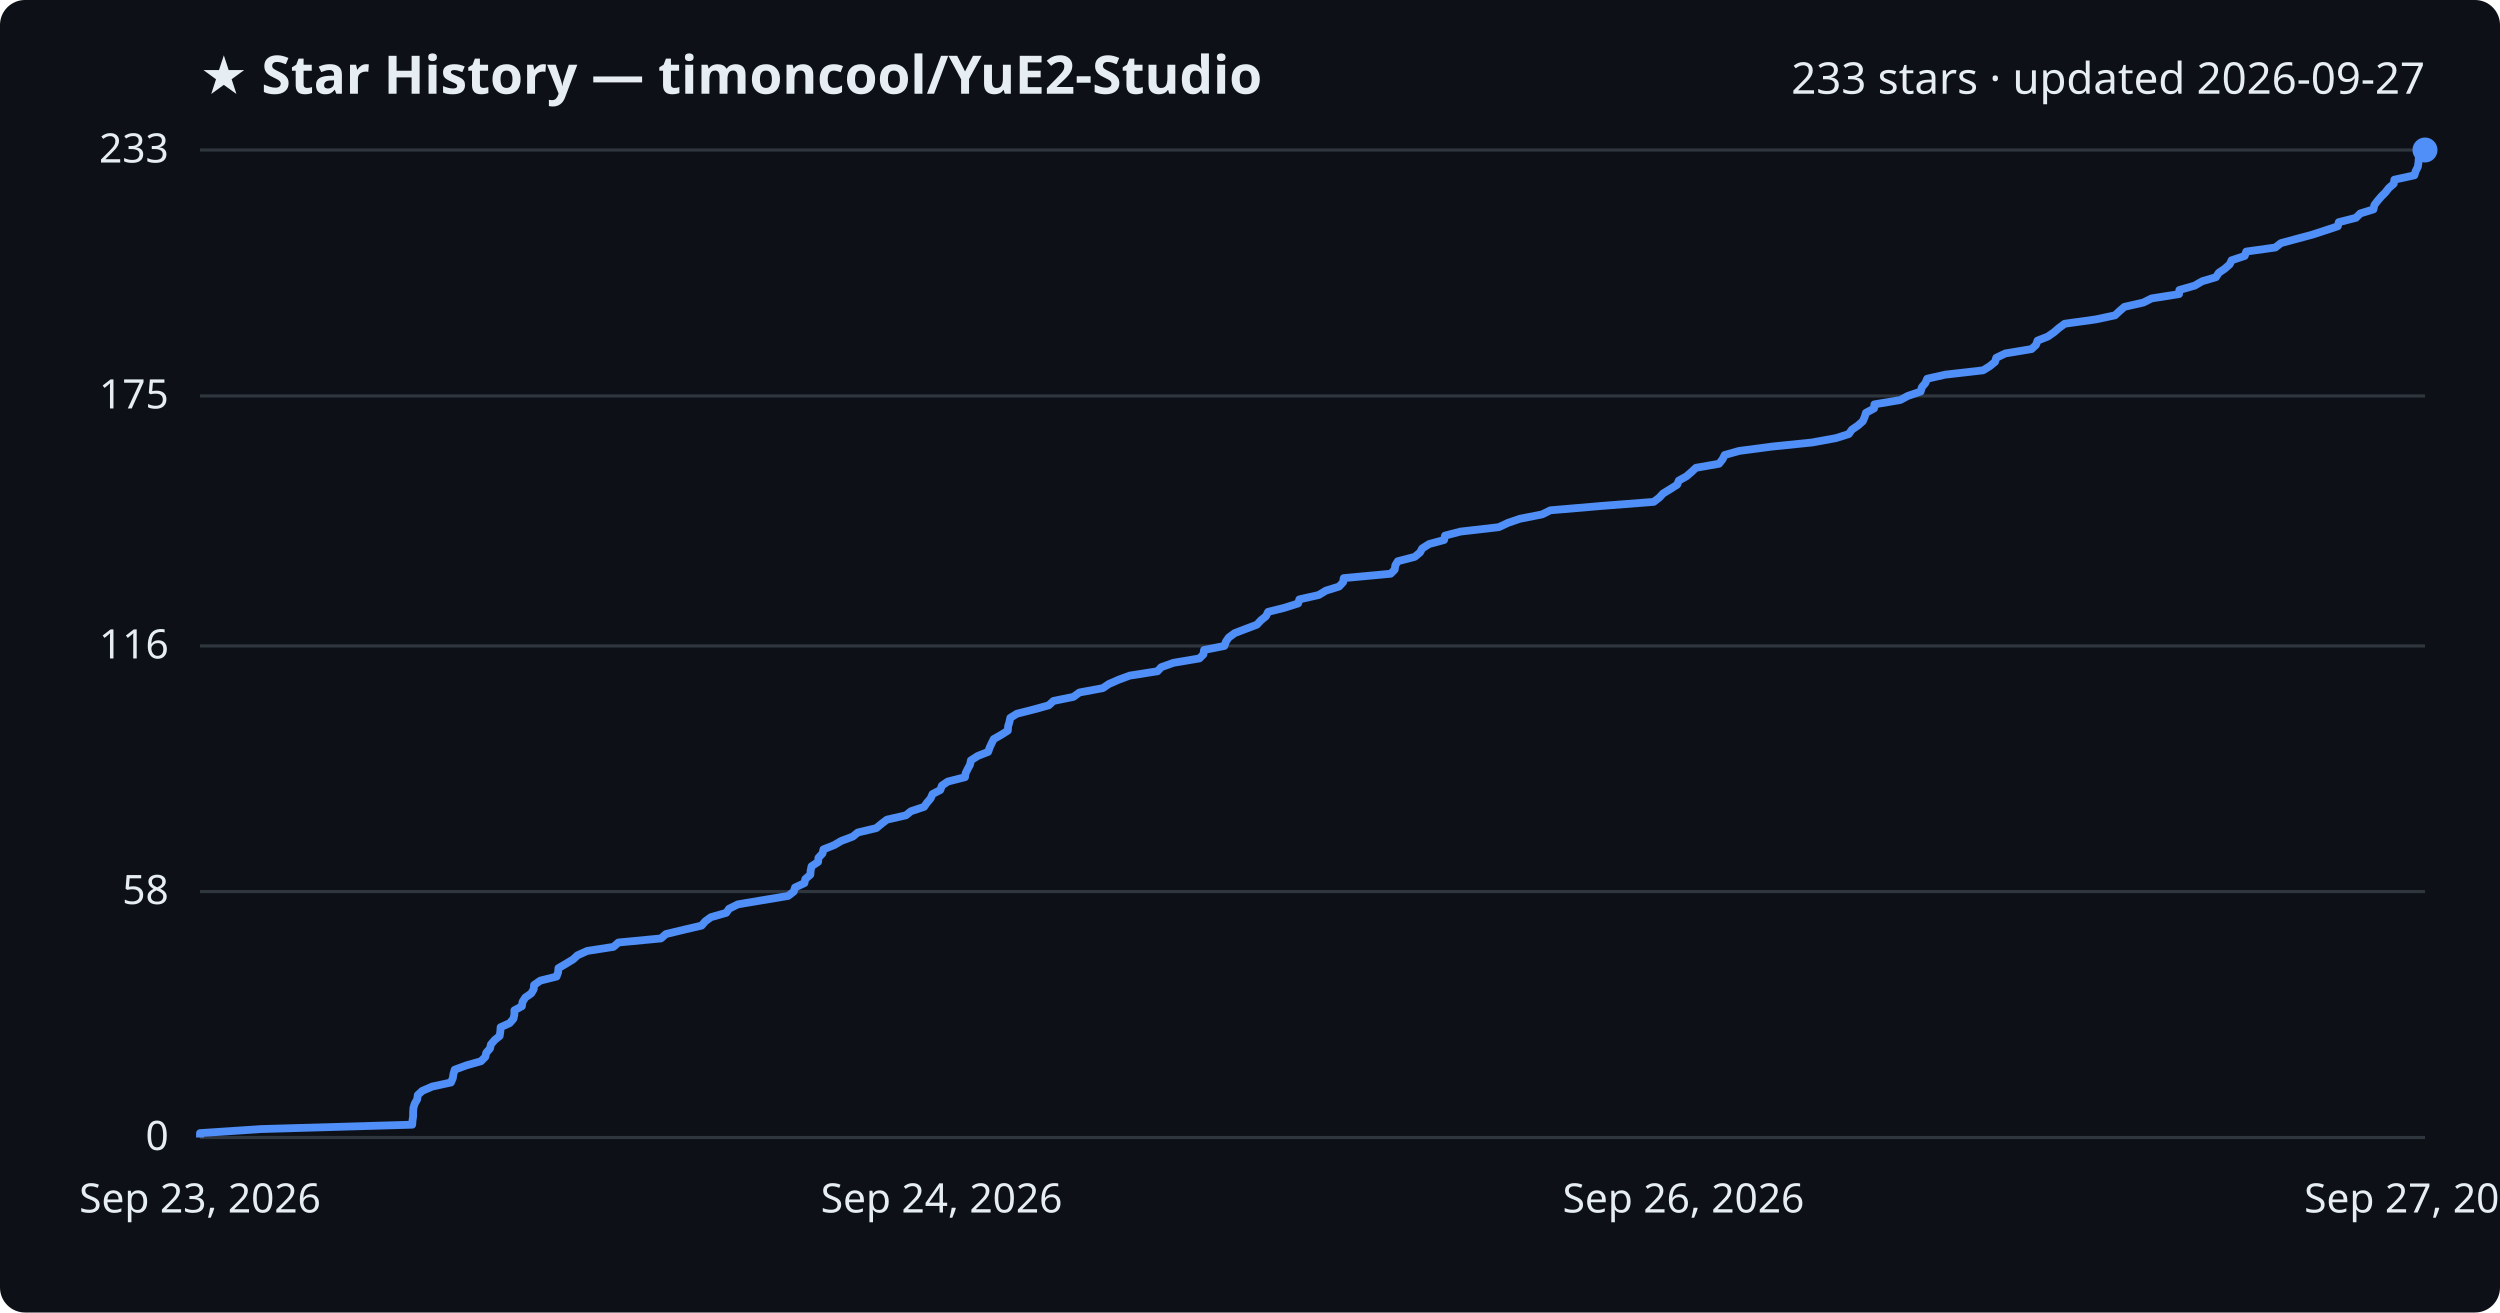
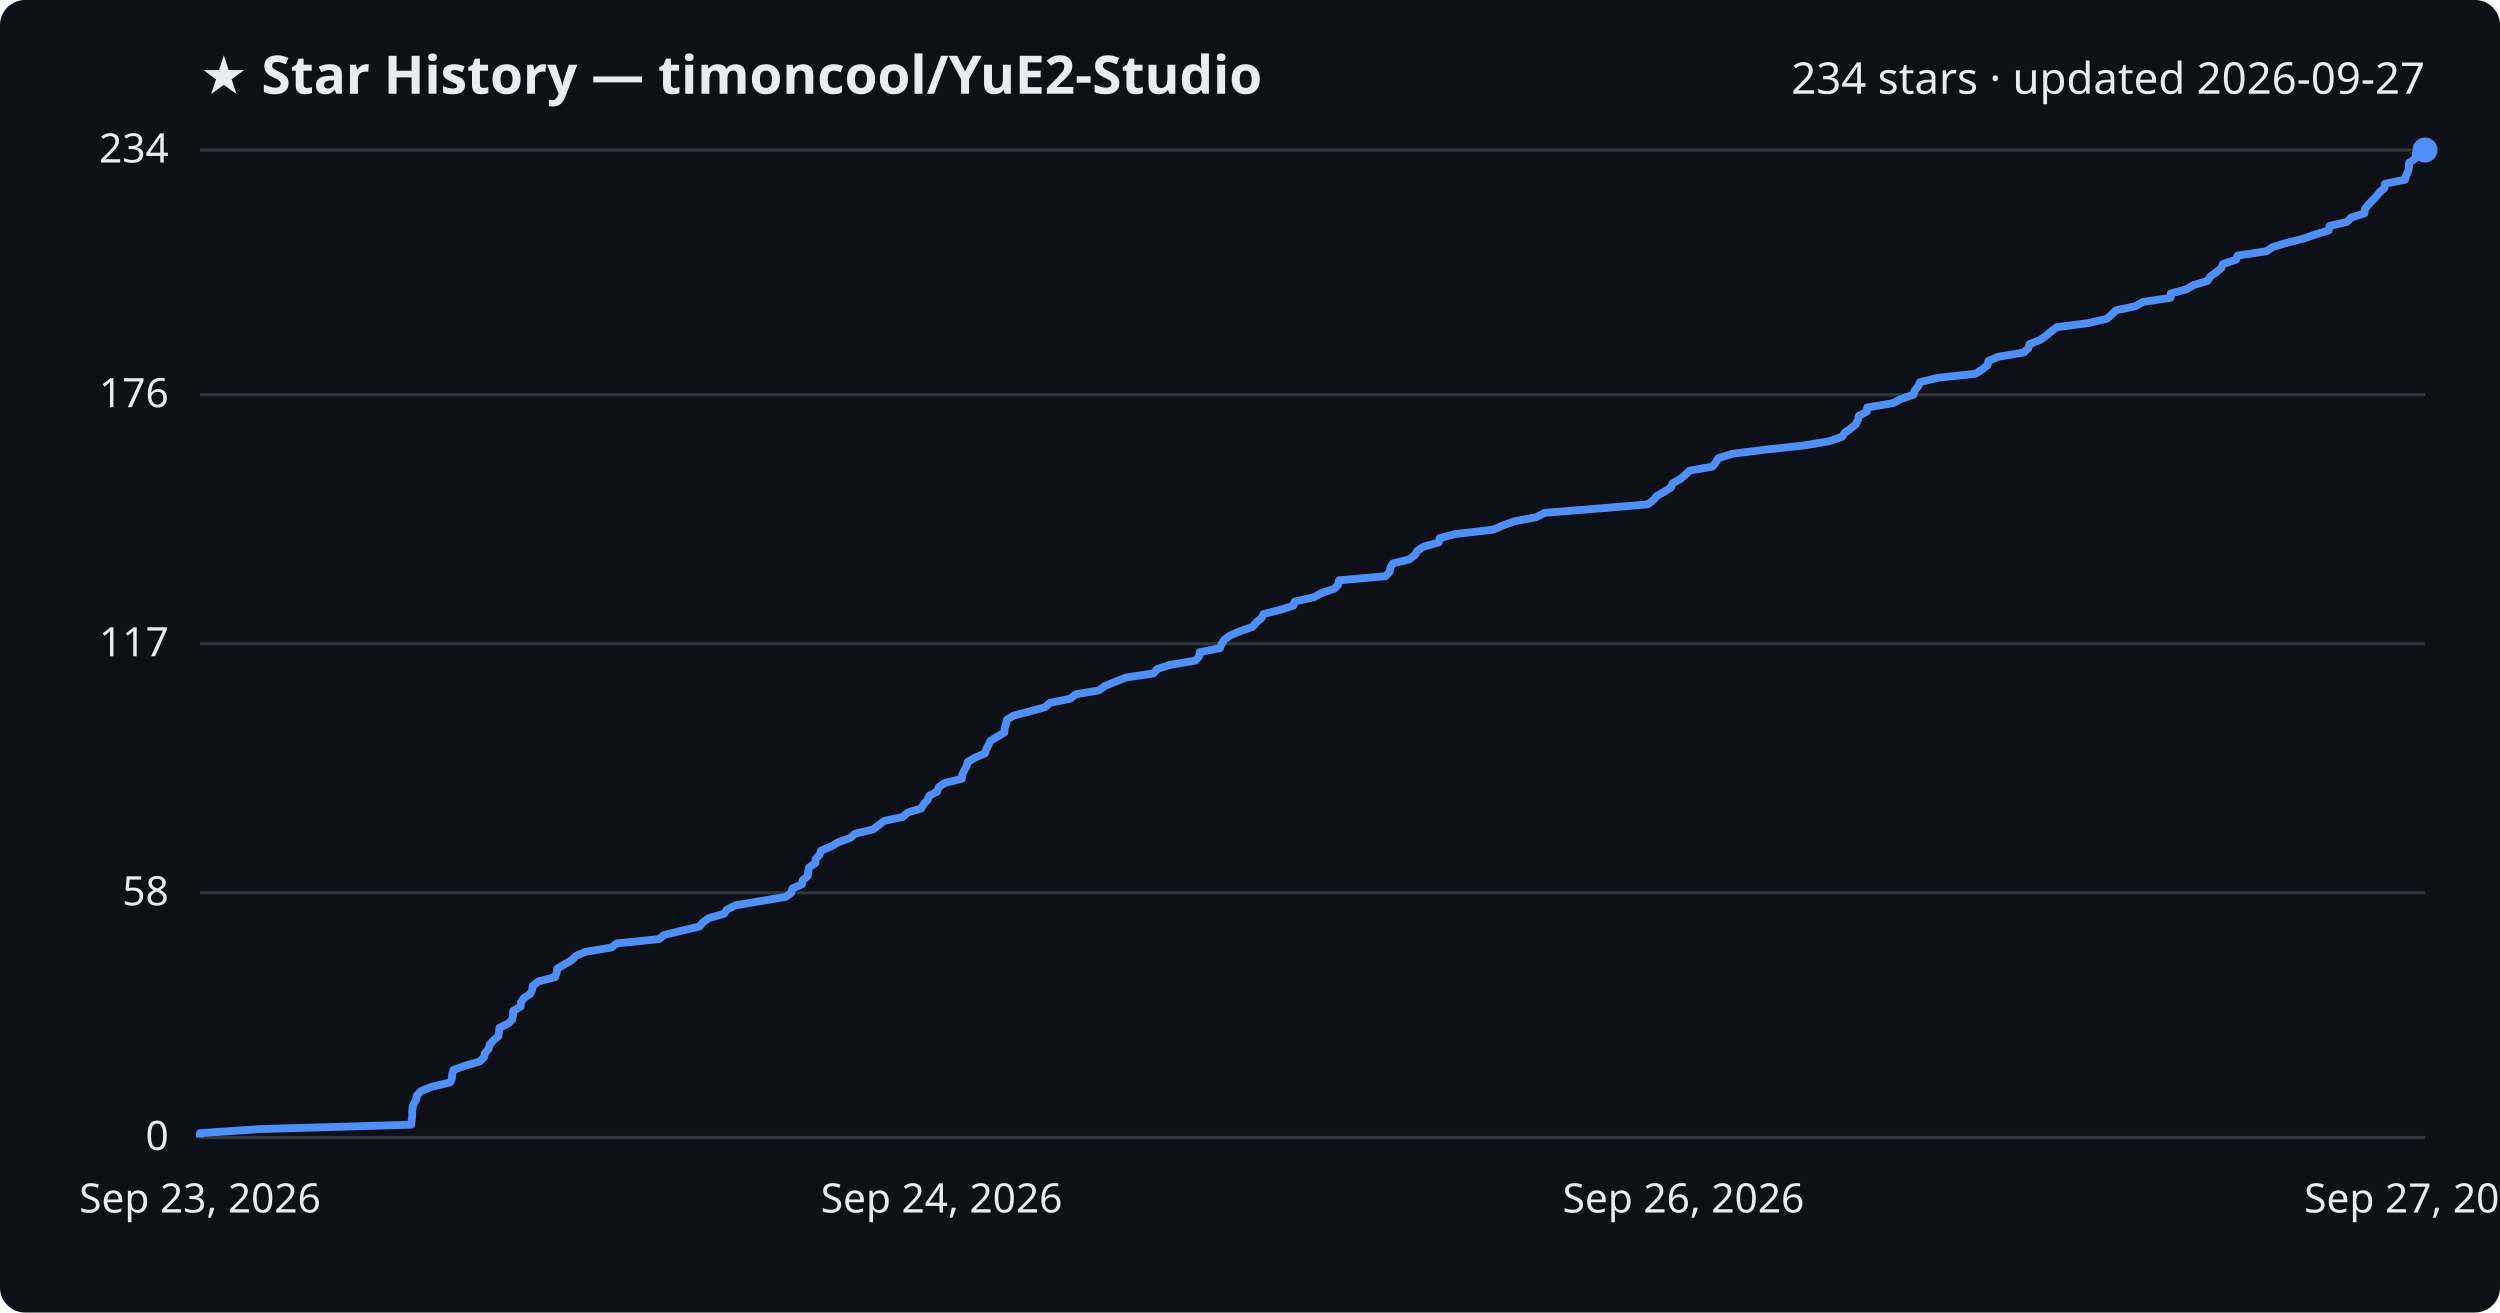
<svg xmlns="http://www.w3.org/2000/svg" viewBox="0 0 800 420" font-family="Segoe UI, sans-serif">
  <rect width="800" height="420" fill="#0d1117" rx="8" />
  <text x="64" y="30" fill="#e6edf3" font-size="17" font-weight="700">★ Star History — timoncool/YuE2-Studio</text>
-   <text x="776" y="30" fill="#e6edf3" font-size="14" text-anchor="end">233 stars · updated 2026-09-27</text>
+   <text x="776" y="30" fill="#e6edf3" font-size="14" text-anchor="end">234 stars · updated 2026-09-27</text>
  <line x1="64" y1="364.0" x2="776" y2="364.0" stroke="#30363d" stroke-width="1" />
  <text x="54" y="368.0" fill="#e6edf3" font-size="13" text-anchor="end">0</text>
-   <line x1="64" y1="285.3" x2="776" y2="285.3" stroke="#30363d" stroke-width="1" />
-   <text x="54" y="289.3" fill="#e6edf3" font-size="13" text-anchor="end">58</text>
-   <line x1="64" y1="206.7" x2="776" y2="206.7" stroke="#30363d" stroke-width="1" />
-   <text x="54" y="210.7" fill="#e6edf3" font-size="13" text-anchor="end">116</text>
-   <line x1="64" y1="126.7" x2="776" y2="126.7" stroke="#30363d" stroke-width="1" />
-   <text x="54" y="130.7" fill="#e6edf3" font-size="13" text-anchor="end">175</text>
+   <line x1="64" y1="285.7" x2="776" y2="285.7" stroke="#30363d" stroke-width="1" />
+   <text x="54" y="289.7" fill="#e6edf3" font-size="13" text-anchor="end">58</text>
+   <line x1="64" y1="206.0" x2="776" y2="206.0" stroke="#30363d" stroke-width="1" />
+   <text x="54" y="210.0" fill="#e6edf3" font-size="13" text-anchor="end">117</text>
+   <line x1="64" y1="126.3" x2="776" y2="126.3" stroke="#30363d" stroke-width="1" />
+   <text x="54" y="130.3" fill="#e6edf3" font-size="13" text-anchor="end">176</text>
  <line x1="64" y1="48.0" x2="776" y2="48.0" stroke="#30363d" stroke-width="1" />
-   <text x="54" y="52.0" fill="#e6edf3" font-size="13" text-anchor="end">233</text>
-   <path d="M64.0,364.0 L64.0,362.6 L83.6,361.3 L131.9,359.9 L132.0,358.6 L132.2,357.2 L132.2,355.9 L132.3,354.5 L132.7,353.2 L133.5,351.8 L133.7,350.4 L135.1,349.1 L138.3,347.7 L144.3,346.4 L144.9,345.0 L145.1,343.7 L145.5,342.3 L149.3,340.9 L153.9,339.6 L155.3,338.2 L155.6,336.9 L156.8,335.5 L157.1,334.2 L158.3,332.8 L159.9,331.5 L160.1,330.1 L160.2,328.7 L163.1,327.4 L164.3,326.0 L164.6,324.7 L164.6,323.3 L167.0,322.0 L167.2,320.6 L168.1,319.2 L170.0,317.9 L170.8,316.5 L170.9,315.2 L172.9,313.8 L178.1,312.5 L178.6,311.1 L178.7,309.8 L181.1,308.4 L183.4,307.0 L184.8,305.7 L187.9,304.3 L196.3,303.0 L197.9,301.6 L211.5,300.3 L213.1,298.9 L218.9,297.5 L224.5,296.2 L225.7,294.8 L227.5,293.5 L232.4,292.1 L233.3,290.8 L236.1,289.4 L243.8,288.1 L252.2,286.7 L254.0,285.3 L254.4,284.0 L257.4,282.6 L257.7,281.3 L259.3,279.9 L259.4,278.6 L259.7,277.2 L261.8,275.8 L261.9,274.5 L263.2,273.1 L263.5,271.8 L267.0,270.4 L269.2,269.1 L272.9,267.7 L274.5,266.4 L280.4,265.0 L282.1,263.6 L283.8,262.3 L289.9,260.9 L291.5,259.6 L295.7,258.2 L296.6,256.9 L297.8,255.5 L298.4,254.1 L300.9,252.8 L301.4,251.4 L303.3,250.1 L308.8,248.7 L309.0,247.4 L309.7,246.0 L310.4,244.7 L310.7,243.3 L312.9,241.9 L316.2,240.6 L316.7,239.2 L317.3,237.9 L318.0,236.5 L320.3,235.2 L322.5,233.8 L322.6,232.4 L323.0,231.1 L323.3,229.7 L325.4,228.4 L330.9,227.0 L335.6,225.7 L337.1,224.3 L343.5,223.0 L345.4,221.6 L352.9,220.2 L354.8,218.9 L358.0,217.5 L361.5,216.2 L370.4,214.8 L371.6,213.5 L375.5,212.1 L383.8,210.7 L385.1,209.4 L385.3,208.0 L391.8,206.7 L392.3,205.3 L393.2,204.0 L395.1,202.6 L398.5,201.3 L402.2,199.9 L403.5,198.5 L405.1,197.2 L405.8,195.8 L411.0,194.5 L415.4,193.1 L415.8,191.8 L422.0,190.4 L424.3,189.0 L428.5,187.7 L429.8,186.3 L430.0,185.0 L445.0,183.6 L446.3,182.3 L446.5,180.9 L447.3,179.6 L452.7,178.2 L454.4,176.8 L455.1,175.5 L457.3,174.1 L462.1,172.8 L462.4,171.4 L467.4,170.1 L479.6,168.7 L482.6,167.3 L486.4,166.0 L493.5,164.6 L496.1,163.3 L512.5,161.9 L529.2,160.6 L531.0,159.2 L532.2,157.9 L534.5,156.5 L536.7,155.1 L537.2,153.8 L539.7,152.4 L541.2,151.1 L542.7,149.7 L550.1,148.4 L551.2,147.0 L551.9,145.6 L556.5,144.3 L567.1,142.9 L579.8,141.6 L587.5,140.2 L591.6,138.9 L592.6,137.5 L594.5,136.2 L596.1,134.8 L596.7,133.4 L597.1,132.1 L599.7,130.7 L599.8,129.4 L608.1,128.0 L610.5,126.7 L614.6,125.3 L615.0,123.9 L616.1,122.6 L616.7,121.2 L622.4,119.9 L634.6,118.5 L636.7,117.2 L638.4,115.8 L638.8,114.5 L641.7,113.1 L650.1,111.7 L651.5,110.4 L652.0,109.0 L655.3,107.7 L657.3,106.3 L658.8,105.0 L660.7,103.6 L670.7,102.2 L676.8,100.9 L678.3,99.5 L679.8,98.2 L685.9,96.8 L688.5,95.5 L697.3,94.1 L697.4,92.8 L702.3,91.4 L704.7,90.0 L709.1,88.7 L710.0,87.3 L711.9,86.0 L713.5,84.6 L714.1,83.3 L718.3,81.9 L718.8,80.5 L728.1,79.2 L729.9,77.8 L734.7,76.5 L739.9,75.1 L743.9,73.8 L748.1,72.4 L748.4,71.1 L753.9,69.7 L755.3,68.3 L759.5,67.0 L759.8,65.6 L760.8,64.3 L762.0,62.9 L763.3,61.6 L764.4,60.2 L766.0,58.8 L766.2,57.5 L772.6,56.1 L773.0,54.8 L773.7,53.4 L773.9,52.1 L774.0,50.7 L776.0,49.4 L776.0,48.0 L776.0,48.0" fill="none" stroke="#4f8ff7" stroke-width="2.5" stroke-linejoin="round" />
+   <text x="54" y="52.0" fill="#e6edf3" font-size="13" text-anchor="end">234</text>
+   <path d="M64.0,364.0 L64.0,362.6 L83.5,361.3 L131.6,359.9 L131.7,358.6 L131.9,357.2 L131.9,355.9 L132.0,354.5 L132.4,353.2 L133.2,351.8 L133.4,350.5 L134.8,349.1 L138.0,347.8 L144.0,346.4 L144.6,345.1 L144.7,343.7 L145.1,342.4 L148.9,341.0 L153.5,339.7 L154.9,338.3 L155.2,337.0 L156.4,335.6 L156.7,334.3 L157.9,332.9 L159.5,331.6 L159.7,330.2 L159.8,328.9 L162.7,327.5 L163.9,326.2 L164.2,324.8 L164.2,323.5 L166.6,322.1 L166.7,320.8 L167.6,319.4 L169.6,318.1 L170.3,316.7 L170.5,315.4 L172.4,314.0 L177.6,312.7 L178.1,311.3 L178.3,310.0 L180.6,308.6 L182.9,307.3 L184.3,305.9 L187.3,304.6 L195.7,303.2 L197.3,301.9 L210.9,300.5 L212.5,299.2 L218.2,297.8 L223.8,296.5 L225.0,295.1 L226.8,293.8 L231.7,292.4 L232.6,291.1 L235.4,289.7 L243.0,288.4 L251.4,287.0 L253.2,285.7 L253.6,284.3 L256.6,283.0 L256.9,281.6 L258.5,280.3 L258.6,278.9 L258.9,277.6 L260.9,276.2 L261.0,274.9 L262.3,273.5 L262.7,272.2 L266.1,270.8 L268.3,269.5 L272.1,268.1 L273.6,266.8 L279.4,265.4 L281.1,264.1 L282.9,262.7 L288.9,261.4 L290.5,260.0 L294.8,258.7 L295.6,257.3 L296.8,256.0 L297.4,254.6 L299.9,253.3 L300.4,251.9 L302.2,250.6 L307.8,249.2 L307.9,247.9 L308.6,246.5 L309.3,245.2 L309.7,243.8 L311.9,242.5 L315.2,241.1 L315.6,239.8 L316.3,238.4 L316.9,237.1 L319.2,235.7 L321.4,234.4 L321.5,233.0 L321.9,231.7 L322.2,230.3 L324.3,229.0 L329.7,227.6 L334.4,226.3 L336.0,224.9 L342.4,223.6 L344.2,222.2 L351.7,220.9 L353.6,219.5 L356.8,218.2 L360.3,216.8 L369.1,215.5 L370.3,214.1 L374.2,212.8 L382.5,211.4 L383.7,210.1 L383.9,208.7 L390.4,207.4 L390.9,206.0 L391.9,204.6 L393.7,203.3 L397.1,201.9 L400.8,200.6 L402.0,199.2 L403.6,197.9 L404.3,196.5 L409.5,195.2 L413.9,193.8 L414.3,192.5 L420.5,191.1 L422.8,189.8 L427.0,188.4 L428.2,187.1 L428.5,185.7 L443.3,184.4 L444.7,183.0 L444.9,181.7 L445.7,180.3 L451.0,179.0 L452.8,177.6 L453.5,176.3 L455.6,174.9 L460.4,173.6 L460.7,172.2 L465.6,170.9 L477.8,169.5 L480.8,168.2 L484.6,166.8 L491.6,165.5 L494.3,164.1 L510.6,162.8 L527.3,161.4 L529.0,160.1 L530.2,158.7 L532.5,157.4 L534.7,156.0 L535.2,154.7 L537.7,153.3 L539.2,152.0 L540.7,150.6 L548.0,149.3 L549.1,147.9 L549.9,146.6 L554.4,145.2 L564.9,143.9 L577.6,142.5 L585.3,141.2 L589.4,139.8 L590.3,138.5 L592.3,137.1 L593.8,135.8 L594.5,134.4 L594.8,133.1 L597.4,131.7 L597.5,130.4 L605.8,129.0 L608.2,127.7 L612.3,126.3 L612.7,125.0 L613.8,123.6 L614.4,122.3 L620.1,120.9 L632.2,119.6 L634.3,118.2 L636.0,116.9 L636.3,115.5 L639.3,114.2 L647.6,112.8 L649.0,111.5 L649.5,110.1 L652.8,108.8 L654.8,107.4 L656.3,106.1 L658.2,104.7 L668.2,103.4 L674.2,102.0 L675.7,100.7 L677.1,99.3 L683.3,98.0 L685.8,96.6 L694.6,95.3 L694.7,93.9 L699.6,92.6 L702.0,91.2 L706.4,89.9 L707.3,88.5 L709.1,87.2 L710.8,85.8 L711.3,84.5 L715.6,83.1 L716.0,81.8 L725.3,80.4 L727.1,79.1 L731.8,77.7 L737.0,76.4 L741.0,75.0 L745.2,73.7 L745.5,72.3 L751.0,71.0 L752.4,69.6 L756.6,68.3 L756.8,66.9 L757.8,65.6 L759.1,64.2 L760.4,62.9 L761.5,61.5 L763.0,60.2 L763.2,58.8 L769.6,57.5 L770.0,56.1 L770.6,54.8 L770.9,53.4 L770.9,52.1 L773.0,50.7 L773.0,49.4 L776.0,48.0 L776.0,48.0" fill="none" stroke="#4f8ff7" stroke-width="2.5" stroke-linejoin="round" />
  <circle cx="776.0" cy="48.0" r="4" fill="#4f8ff7" />
  <text x="64.0" y="388" fill="#e6edf3" font-size="13" text-anchor="middle">Sep 23, 2026</text>
  <text x="301.3" y="388" fill="#e6edf3" font-size="13" text-anchor="middle">Sep 24, 2026</text>
  <text x="538.7" y="388" fill="#e6edf3" font-size="13" text-anchor="middle">Sep 26, 2026</text>
  <text x="776.0" y="388" fill="#e6edf3" font-size="13" text-anchor="middle">Sep 27, 2026</text>
</svg>
